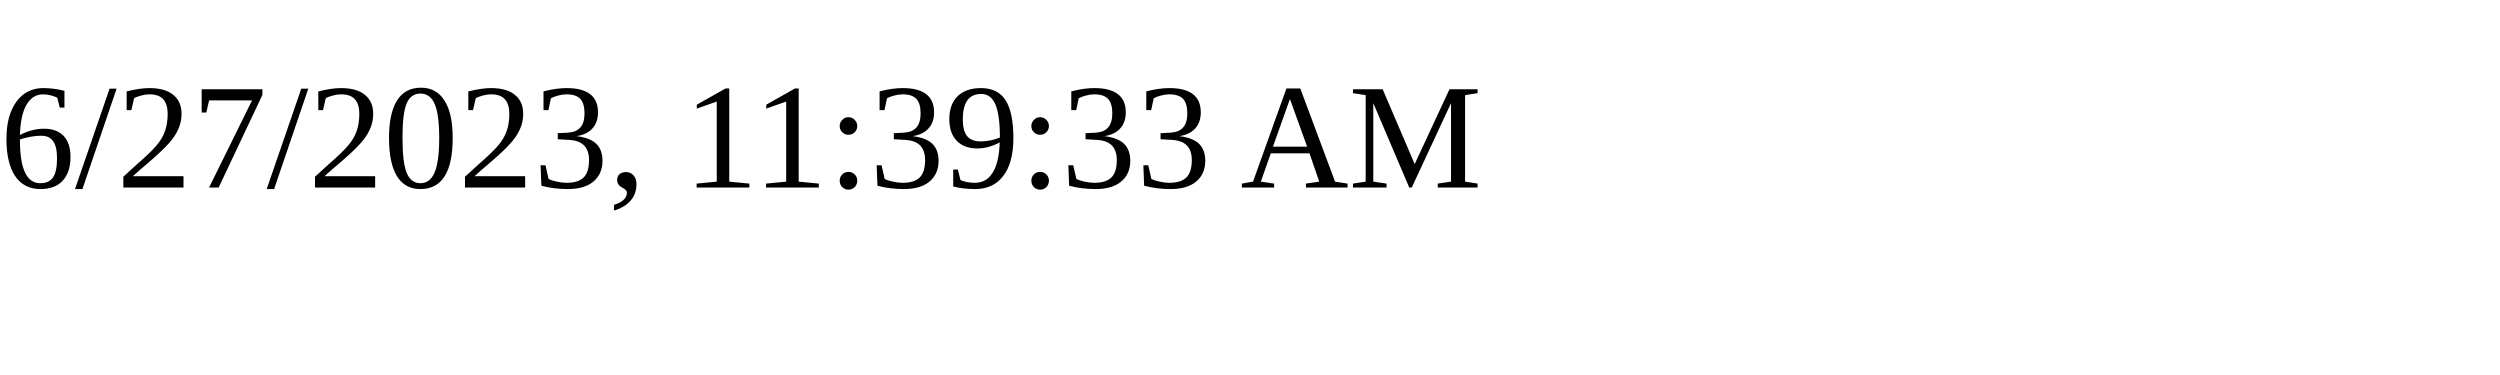
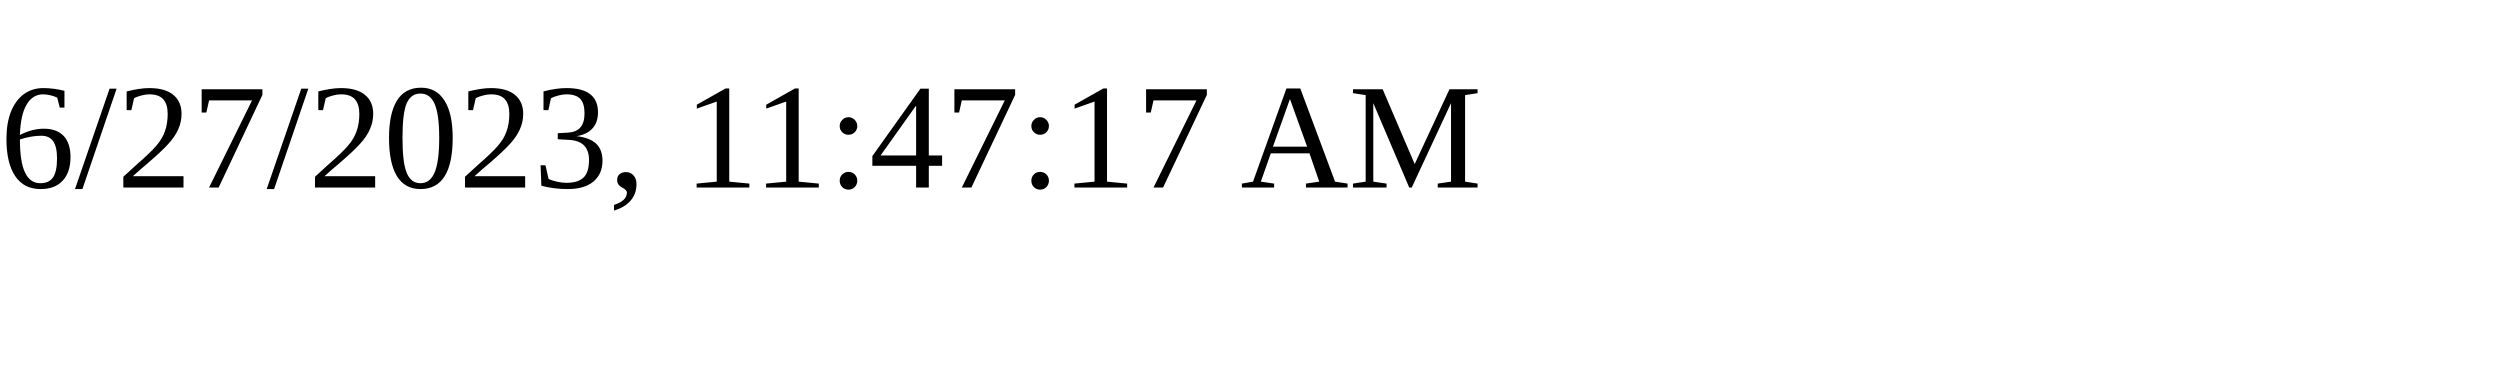
<svg xmlns="http://www.w3.org/2000/svg" height="30" width="200">
-   <text x="0" y="15">6/27/2023, 11:39:33 AM</text>
+   <text x="0" y="15">6/27/2023, 11:47:17 AM</text>
</svg>
